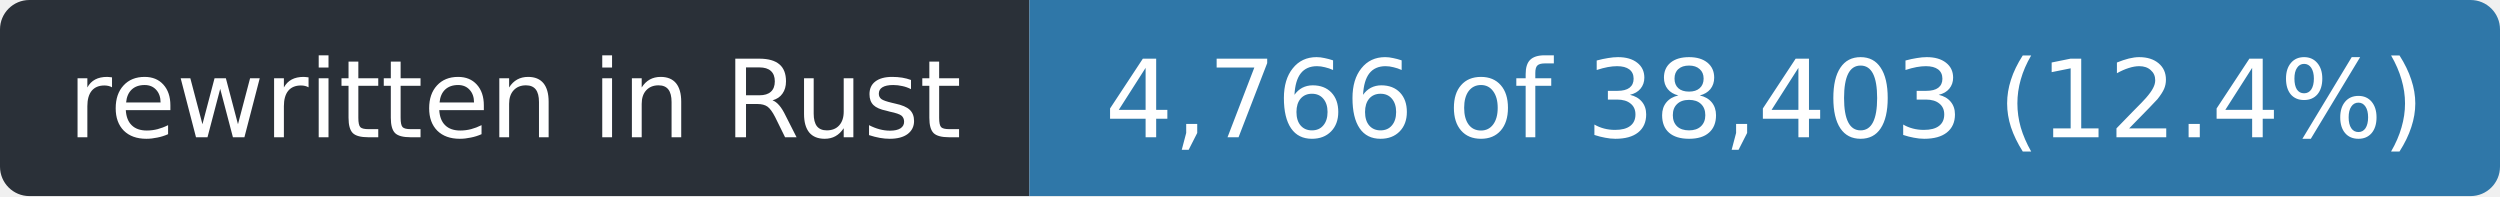
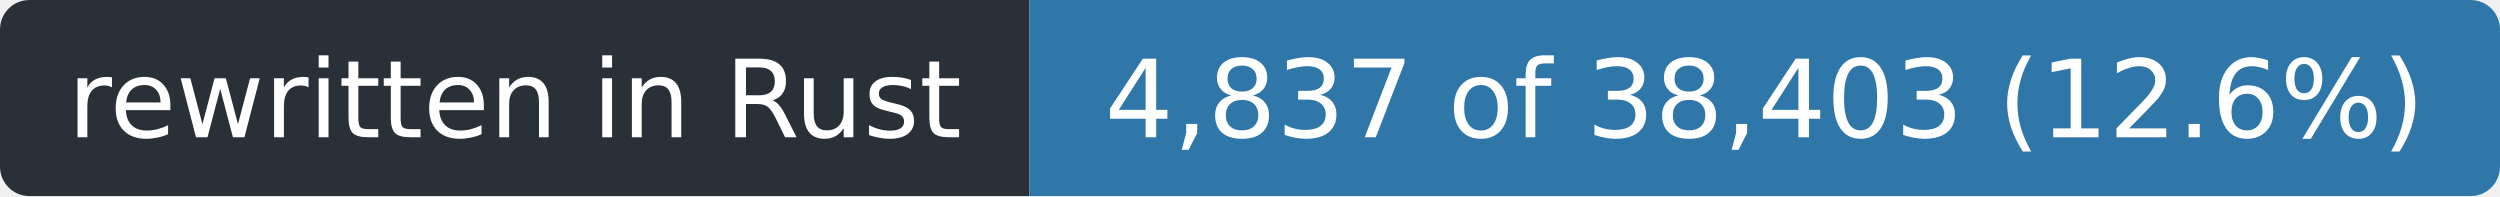
- <svg xmlns="http://www.w3.org/2000/svg" width="255" height="20" role="img" aria-label="rewritten in Rust: 4,766 of 38,403 (12.4%)">
+ <svg xmlns="http://www.w3.org/2000/svg" width="255" height="20" role="img" aria-label="rewritten in Rust: 4,837 of 38,403 (12.6%)">
  <clipPath id="r">
    <rect width="255" height="20" rx="3" />
  </clipPath>
  <g clip-path="url(#r)">
    <rect width="105" height="20" fill="#2a3038" />
    <rect x="105" width="150" height="20" fill="#2f77a8" />
  </g>
  <g fill="#fff" font-family="Verdana,Geneva,DejaVu Sans,sans-serif" font-size="11" text-anchor="middle">
    <text x="52.5" y="14" textLength="93">rewritten in Rust</text>
-     <text x="180.0" y="14" textLength="138">4,766 of 38,403 (12.4%)</text>
+     <text x="180.0" y="14" textLength="138">4,837 of 38,403 (12.6%)</text>
  </g>
</svg>
